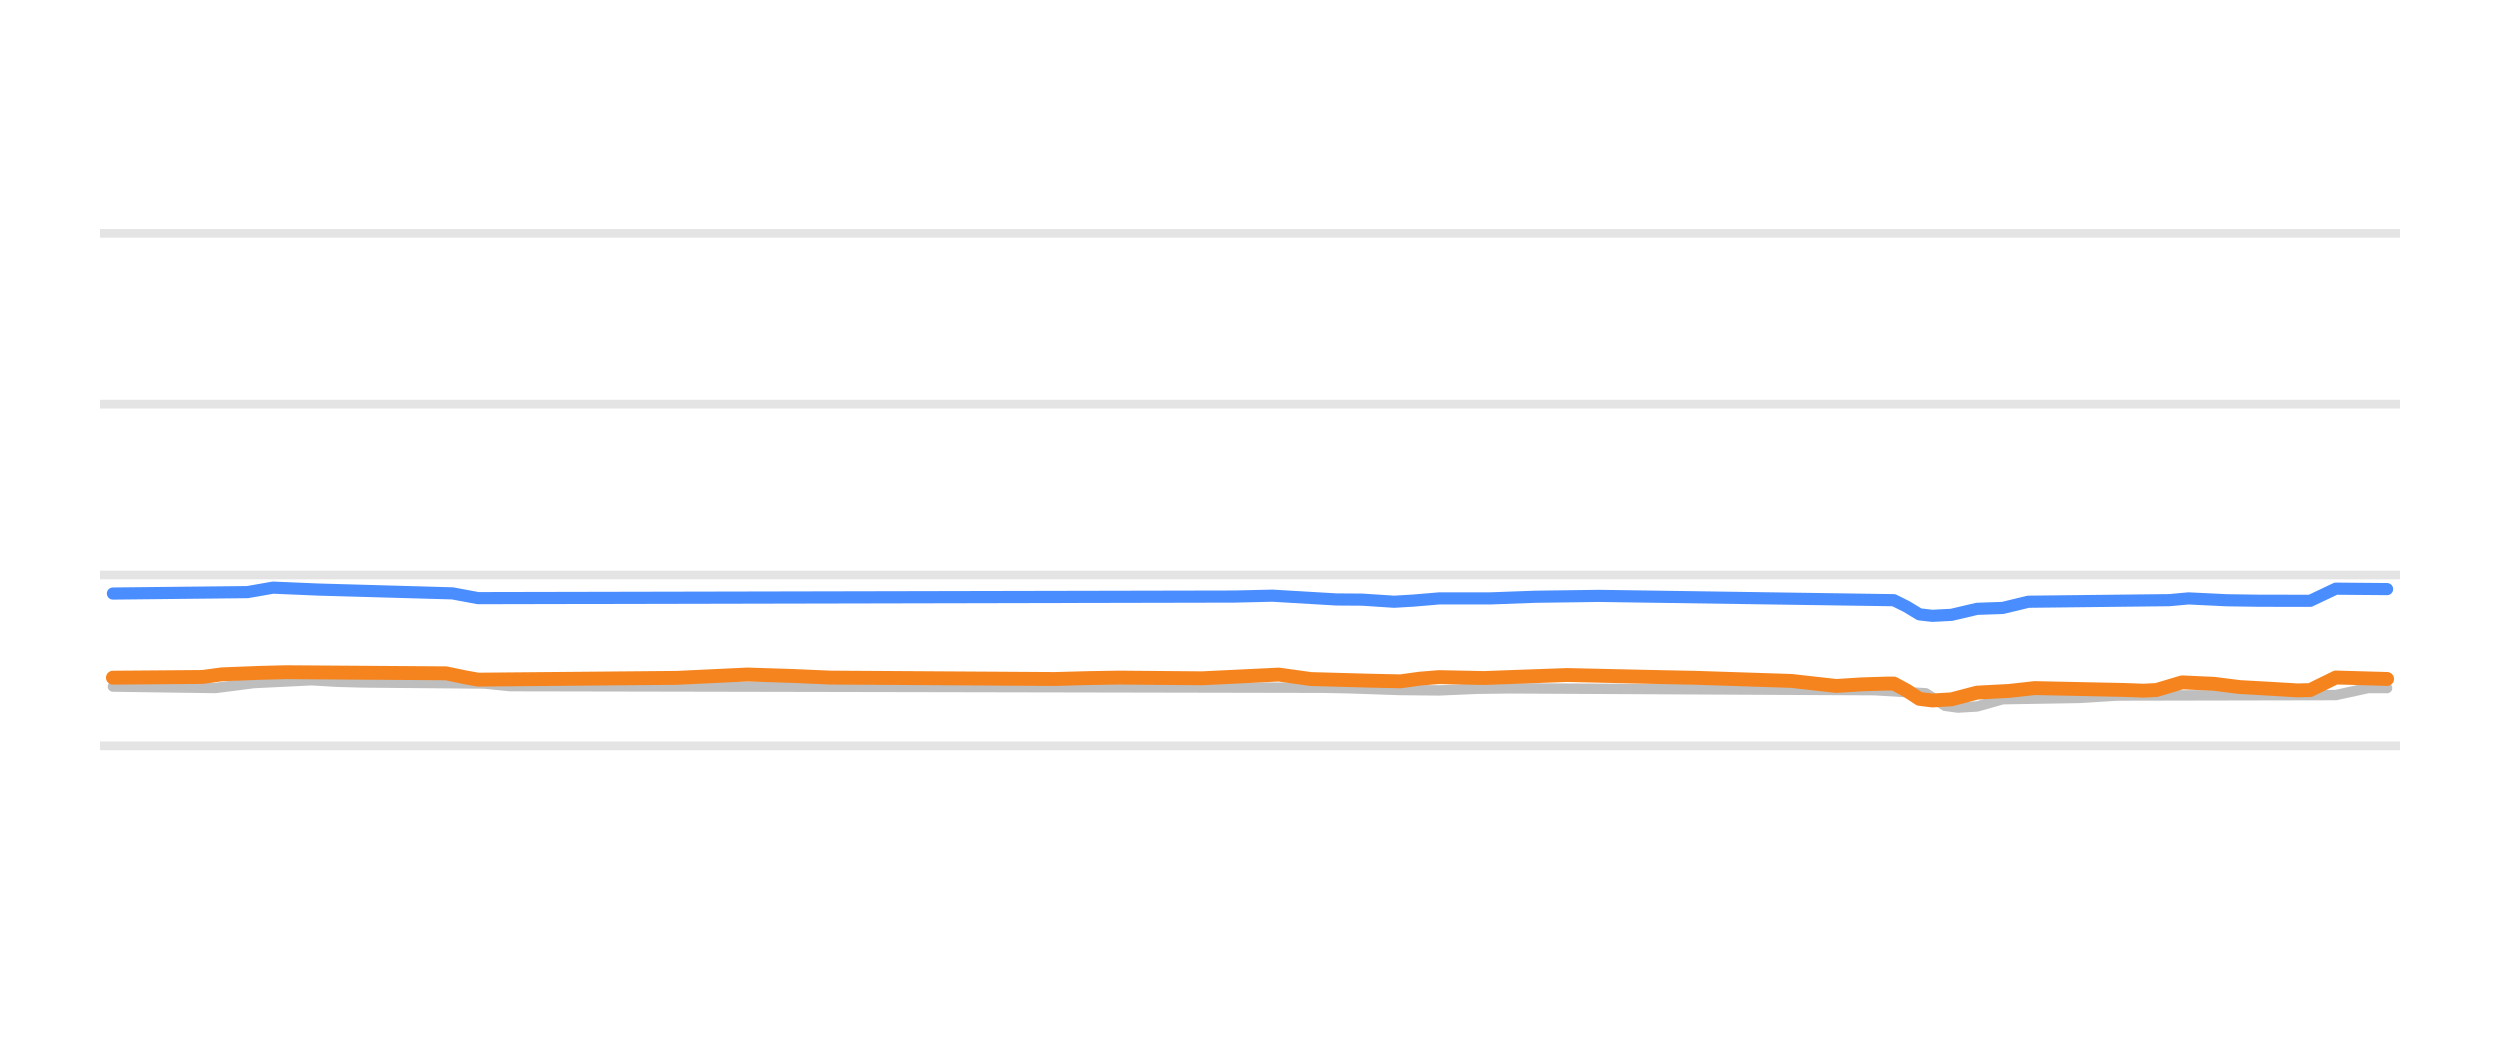
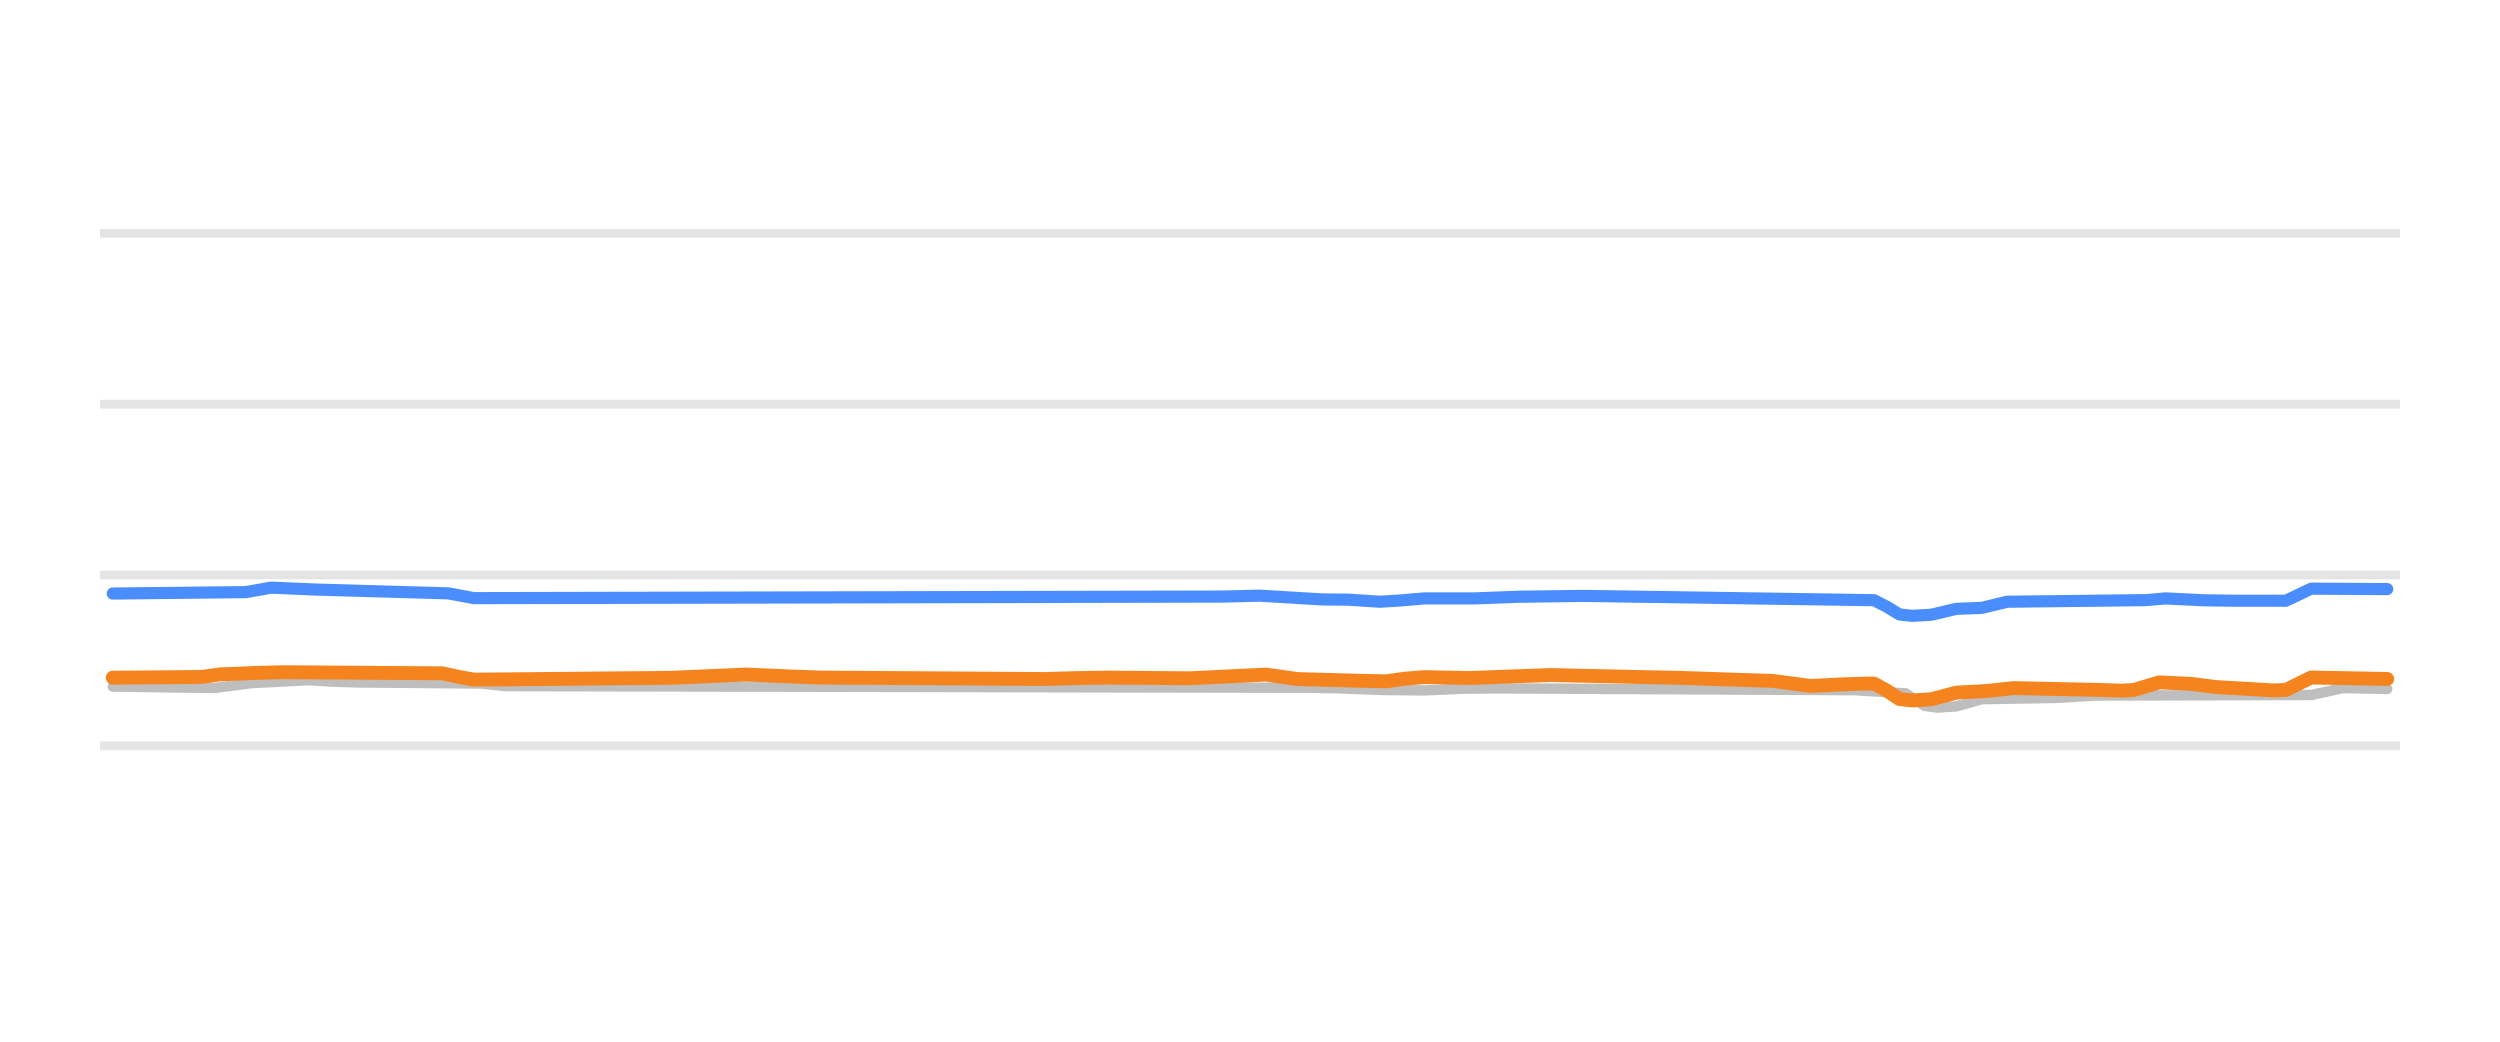
<svg xmlns="http://www.w3.org/2000/svg" width="144pt" height="60pt" viewBox="0 0 144 60" version="1.1">
  <defs>
    <style type="text/css">*{stroke-linejoin: round; stroke-linecap: butt}</style>
  </defs>
  <g id="figure_1">
    <g id="patch_1">
      <path d="M 0 60  L 144 60  L 144 0  L 0 0  L 0 60  z " style="fill: none; opacity: 0" />
    </g>
    <g id="axes_1">
      <g id="patch_2">
        <path d="M 5.76 52.8  L 138.24 52.8  L 138.24 3.6  L 5.76 3.6  L 5.76 52.8  z " style="fill: none" />
      </g>
      <g id="matplotlib.axis_1" />
      <g id="matplotlib.axis_2" />
      <g id="line2d_1">
-         <path d="M 5.76 42.96  L 138.24 42.96  " clip-path="url(#pf39e046d07)" style="fill: none; stroke: #b2b2b2; stroke-opacity: 0.35; stroke-width: 0.5; stroke-linecap: square" />
+         <path d="M 5.76 42.96  L 138.24 42.96  " clip-path="url(#p61b8b85b83)" style="fill: none; stroke: #b2b2b2; stroke-opacity: 0.35; stroke-width: 0.5; stroke-linecap: square" />
      </g>
      <g id="line2d_2">
-         <path d="M 5.76 33.12  L 138.24 33.12  " clip-path="url(#pf39e046d07)" style="fill: none; stroke: #b2b2b2; stroke-opacity: 0.35; stroke-width: 0.5; stroke-linecap: square" />
+         <path d="M 5.76 33.12  L 138.24 33.12  " clip-path="url(#p61b8b85b83)" style="fill: none; stroke: #b2b2b2; stroke-opacity: 0.35; stroke-width: 0.5; stroke-linecap: square" />
      </g>
      <g id="line2d_3">
-         <path d="M 5.76 23.28  L 138.24 23.28  " clip-path="url(#pf39e046d07)" style="fill: none; stroke: #b2b2b2; stroke-opacity: 0.35; stroke-width: 0.5; stroke-linecap: square" />
+         <path d="M 5.76 23.28  L 138.24 23.28  " clip-path="url(#p61b8b85b83)" style="fill: none; stroke: #b2b2b2; stroke-opacity: 0.35; stroke-width: 0.5; stroke-linecap: square" />
      </g>
      <g id="line2d_4">
-         <path d="M 5.76 13.44  L 138.24 13.44  " clip-path="url(#pf39e046d07)" style="fill: none; stroke: #b2b2b2; stroke-opacity: 0.35; stroke-width: 0.5; stroke-linecap: square" />
+         <path d="M 5.76 13.44  L 138.24 13.44  " clip-path="url(#p61b8b85b83)" style="fill: none; stroke: #b2b2b2; stroke-opacity: 0.35; stroke-width: 0.5; stroke-linecap: square" />
      </g>
      <g id="line2d_5">
-         <path d="M 6.504 39.546  L 12.408 39.629  L 14.622 39.344  L 16.098 39.272  L 17.943 39.181  L 19.419 39.268  L 20.895 39.309  L 27.906 39.371  L 29.382 39.521  L 76.243 39.614  L 77.719 39.644  L 80.671 39.745  L 82.885 39.767  L 85.099 39.672  L 86.944 39.649  L 107.977 39.754  L 110.928 39.934  L 112.035 40.655  L 112.773 40.756  L 113.88 40.691  L 115.356 40.274  L 119.784 40.199  L 121.998 40.062  L 134.544 40.036  L 136.389 39.634  L 137.496 39.634  L 137.496 39.634  " clip-path="url(#pf39e046d07)" style="fill: none; stroke: #bebebe; stroke-width: 0.6; stroke-linecap: round" />
+         <path d="M 6.496 39.546  L 12.335 39.629  L 14.524 39.344  L 15.984 39.271  L 17.809 39.181  L 19.268 39.268  L 20.728 39.309  L 27.662 39.371  L 29.121 39.521  L 75.467 39.615  L 76.926 39.644  L 79.846 39.746  L 82.035 39.767  L 84.225 39.672  L 86.05 39.649  L 106.85 39.754  L 109.77 39.94  L 110.864 40.661  L 111.594 40.756  L 112.689 40.687  L 114.149 40.274  L 118.528 40.198  L 120.717 40.062  L 133.125 40.032  L 134.95 39.634  L 137.504 39.683  L 137.504 39.683  " clip-path="url(#p61b8b85b83)" style="fill: none; stroke: #bebebe; stroke-width: 0.6; stroke-linecap: round" />
      </g>
      <g id="line2d_6">
-         <path d="M 6.504 34.188  L 14.253 34.106  L 15.729 33.848  L 18.312 33.958  L 26.061 34.178  L 27.537 34.453  L 71.078 34.362  L 73.291 34.311  L 76.981 34.529  L 78.457 34.539  L 80.302 34.66  L 81.409 34.594  L 82.885 34.469  L 85.837 34.468  L 88.42 34.373  L 92.11 34.323  L 109.083 34.571  L 109.821 34.939  L 110.559 35.386  L 111.297 35.472  L 112.404 35.414  L 113.88 35.068  L 115.356 35.017  L 116.832 34.66  L 124.95 34.569  L 126.057 34.468  L 128.271 34.575  L 130.116 34.602  L 133.068 34.607  L 134.544 33.907  L 137.496 33.932  L 137.496 33.932  " clip-path="url(#pf39e046d07)" style="fill: none; stroke: #4a8dff; stroke-width: 0.7; stroke-linecap: round" />
+         <path d="M 6.496 34.188  L 14.159 34.106  L 15.619 33.848  L 18.174 33.958  L 25.837 34.178  L 27.297 34.453  L 70.358 34.362  L 72.547 34.311  L 76.197 34.529  L 77.656 34.54  L 79.481 34.66  L 80.576 34.593  L 82.035 34.469  L 84.955 34.467  L 87.509 34.372  L 91.159 34.323  L 107.945 34.571  L 108.675 34.945  L 109.405 35.392  L 110.135 35.472  L 111.229 35.411  L 112.689 35.068  L 114.149 35.014  L 115.609 34.66  L 123.637 34.567  L 124.732 34.468  L 126.921 34.576  L 128.746 34.602  L 131.665 34.602  L 133.125 33.907  L 137.504 33.932  L 137.504 33.932  " clip-path="url(#p61b8b85b83)" style="fill: none; stroke: #4a8dff; stroke-width: 0.7; stroke-linecap: round" />
      </g>
      <g id="line2d_7">
-         <path d="M 6.504 39.034  L 11.67 38.993  L 12.777 38.842  L 14.991 38.756  L 16.467 38.719  L 25.692 38.783  L 26.799 39.014  L 27.537 39.147  L 38.975 39.045  L 43.034 38.852  L 45.617 38.933  L 47.831 39.029  L 60.746 39.111  L 62.591 39.061  L 64.436 39.029  L 69.233 39.07  L 73.66 38.856  L 75.505 39.113  L 78.826 39.205  L 80.671 39.245  L 81.778 39.091  L 82.885 39.001  L 85.468 39.054  L 90.265 38.881  L 95.062 38.989  L 97.645 39.041  L 103.18 39.221  L 105.763 39.511  L 107.239 39.418  L 108.715 39.373  L 109.083 39.373  L 109.821 39.771  L 110.559 40.254  L 111.297 40.347  L 112.404 40.282  L 113.88 39.895  L 115.725 39.797  L 117.201 39.634  L 122.367 39.742  L 123.474 39.782  L 124.212 39.745  L 125.688 39.304  L 127.533 39.388  L 129.009 39.575  L 130.854 39.678  L 132.33 39.767  L 133.068 39.748  L 134.544 39.024  L 137.496 39.108  L 137.496 39.108  " clip-path="url(#pf39e046d07)" style="fill: none; stroke: #f5841e; stroke-width: 0.8; stroke-linecap: round" />
+         <path d="M 6.496 39.034  L 11.605 38.993  L 12.7 38.842  L 14.889 38.756  L 16.349 38.719  L 25.472 38.783  L 26.567 39.014  L 27.297 39.147  L 38.609 39.044  L 42.988 38.852  L 45.543 38.966  L 47.368 39.029  L 60.14 39.111  L 61.965 39.06  L 63.789 39.029  L 68.533 39.069  L 72.912 38.857  L 74.737 39.113  L 78.021 39.205  L 79.846 39.245  L 80.941 39.09  L 82.035 39.001  L 84.59 39.054  L 89.334 38.881  L 94.078 38.989  L 96.632 39.041  L 102.106 39.221  L 104.296 39.511  L 106.12 39.417  L 107.58 39.373  L 107.945 39.373  L 108.675 39.778  L 109.405 40.261  L 110.135 40.347  L 111.229 40.279  L 112.689 39.895  L 114.514 39.795  L 115.973 39.634  L 121.082 39.744  L 122.177 39.782  L 122.907 39.742  L 124.367 39.304  L 126.191 39.39  L 127.651 39.575  L 129.476 39.68  L 130.935 39.767  L 131.665 39.742  L 133.125 39.024  L 137.504 39.108  L 137.504 39.108  " clip-path="url(#p61b8b85b83)" style="fill: none; stroke: #f5841e; stroke-width: 0.8; stroke-linecap: round" />
      </g>
    </g>
  </g>
  <defs>
-     <clipPath id="pf39e046d07">
+     <clipPath id="p61b8b85b83">
      <rect x="5.76" y="3.6" width="132.48" height="49.2" />
    </clipPath>
  </defs>
</svg>
